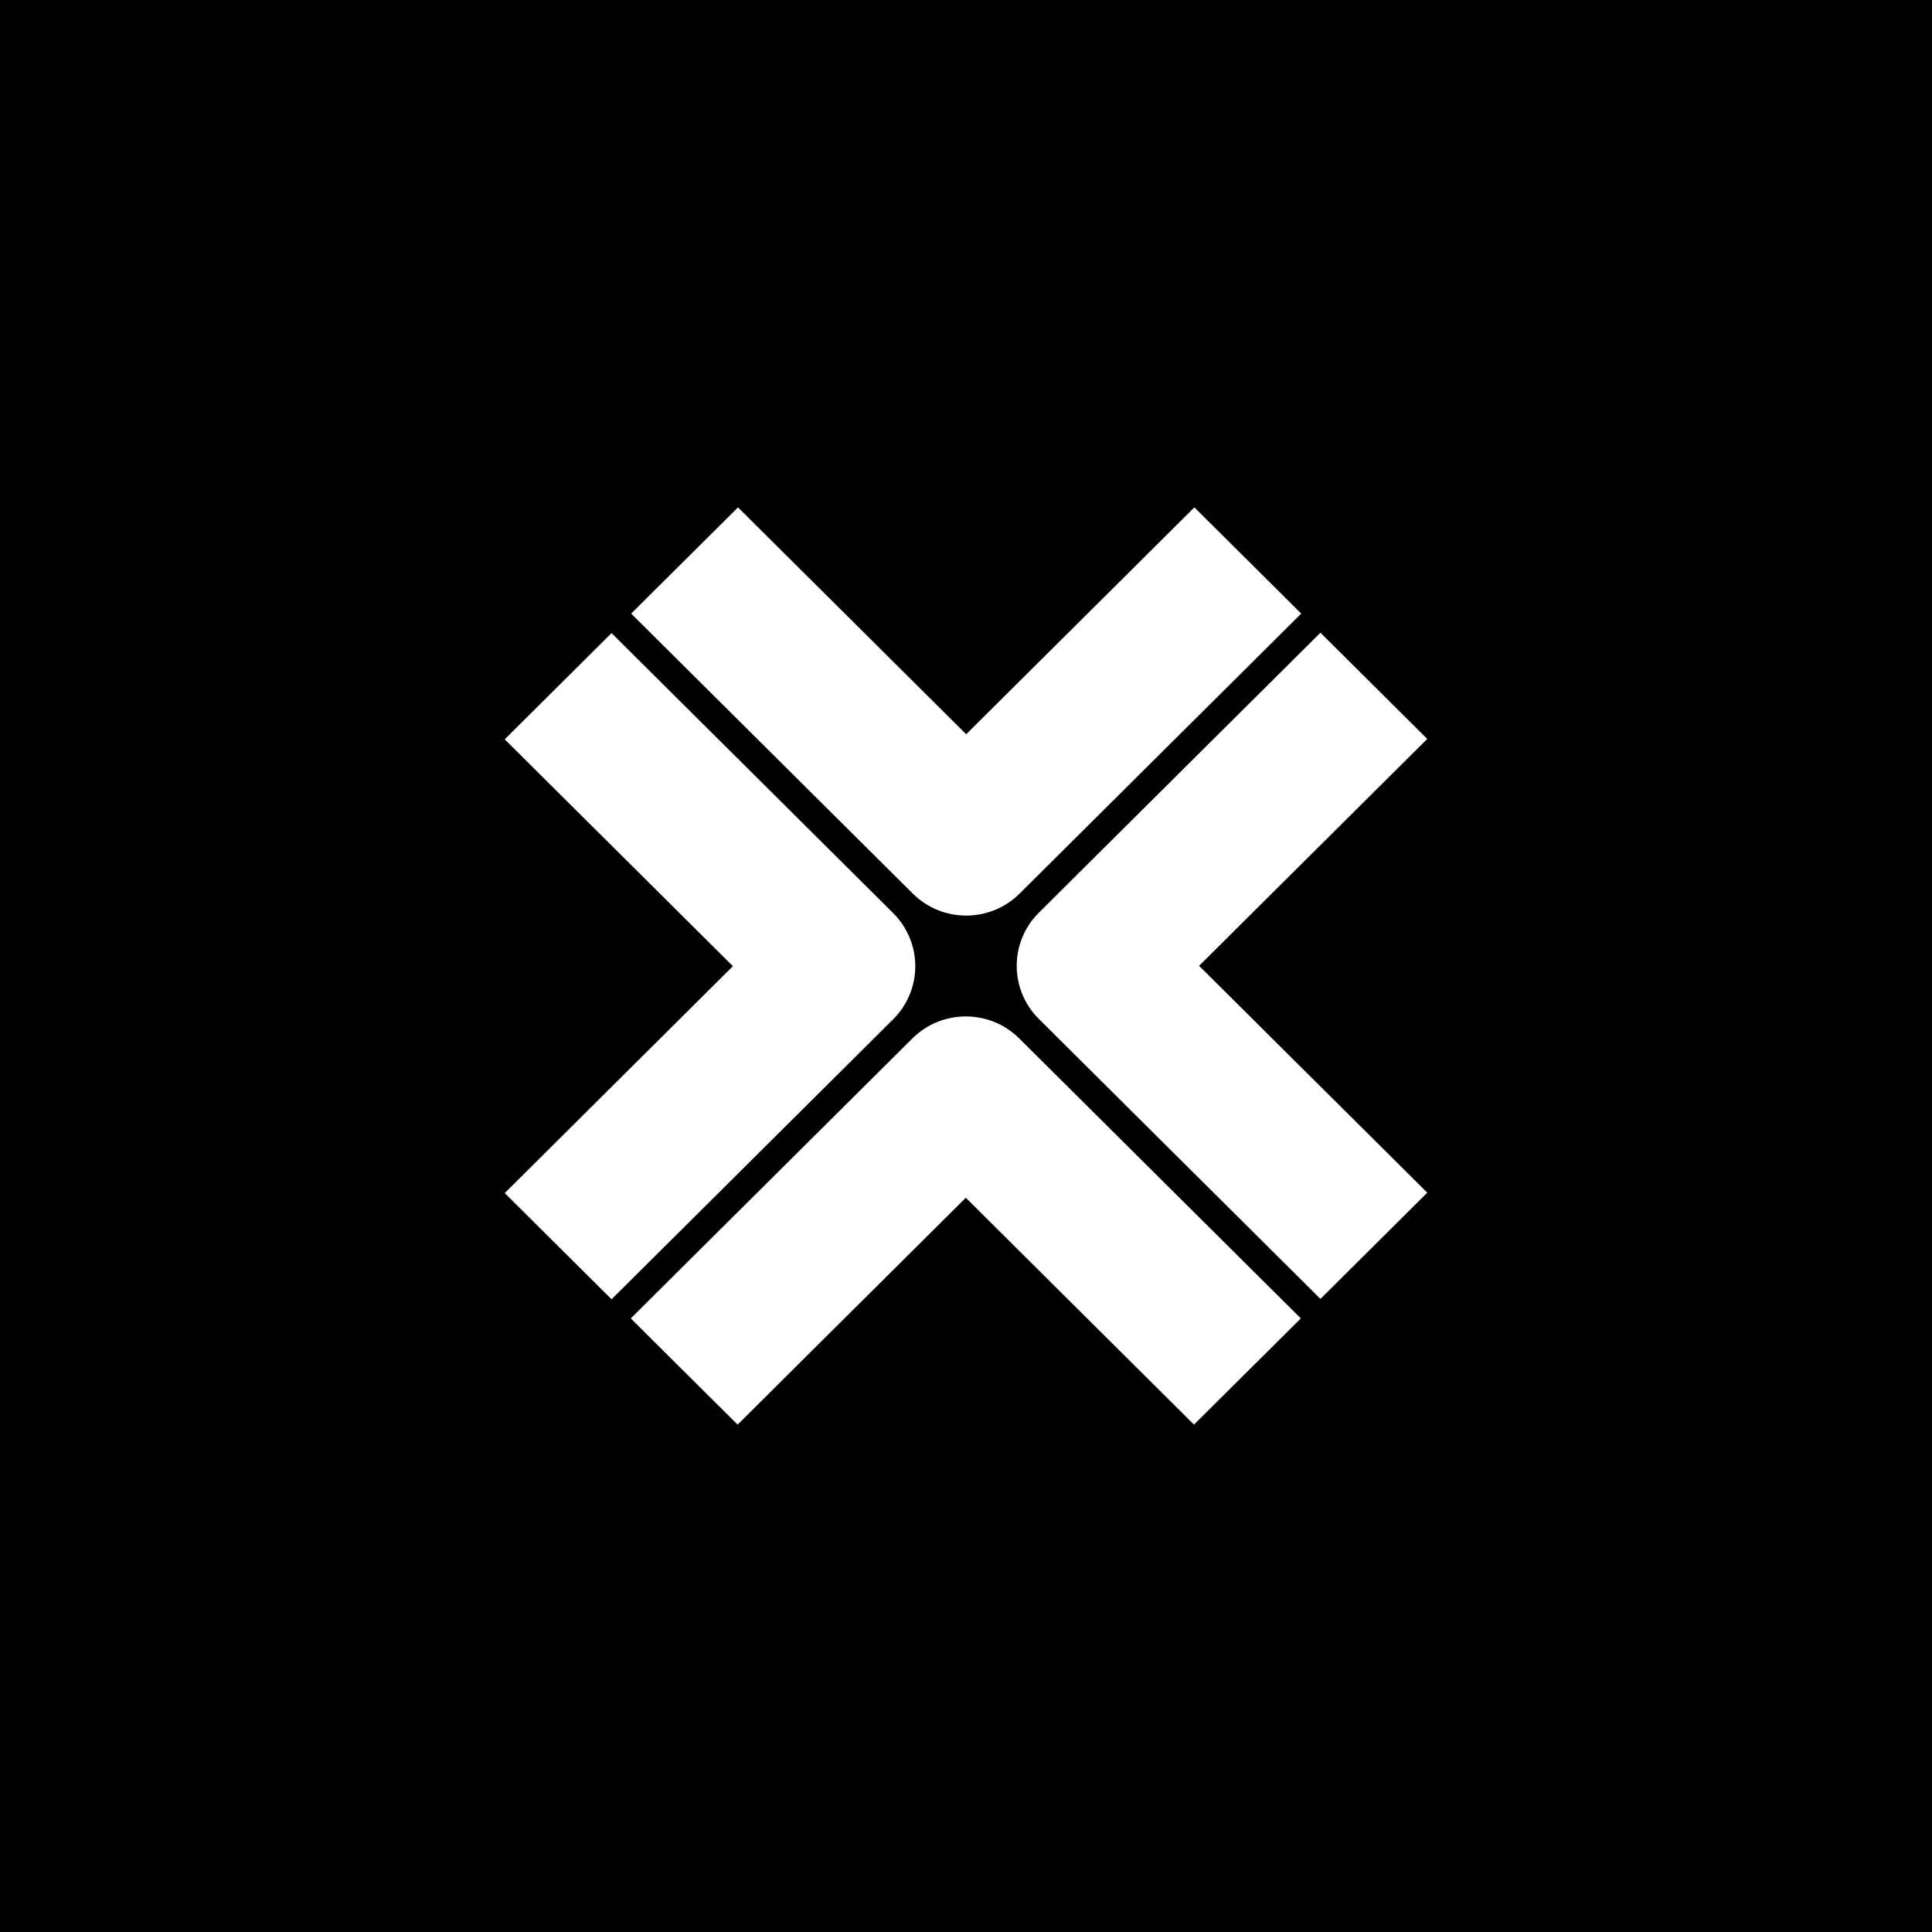
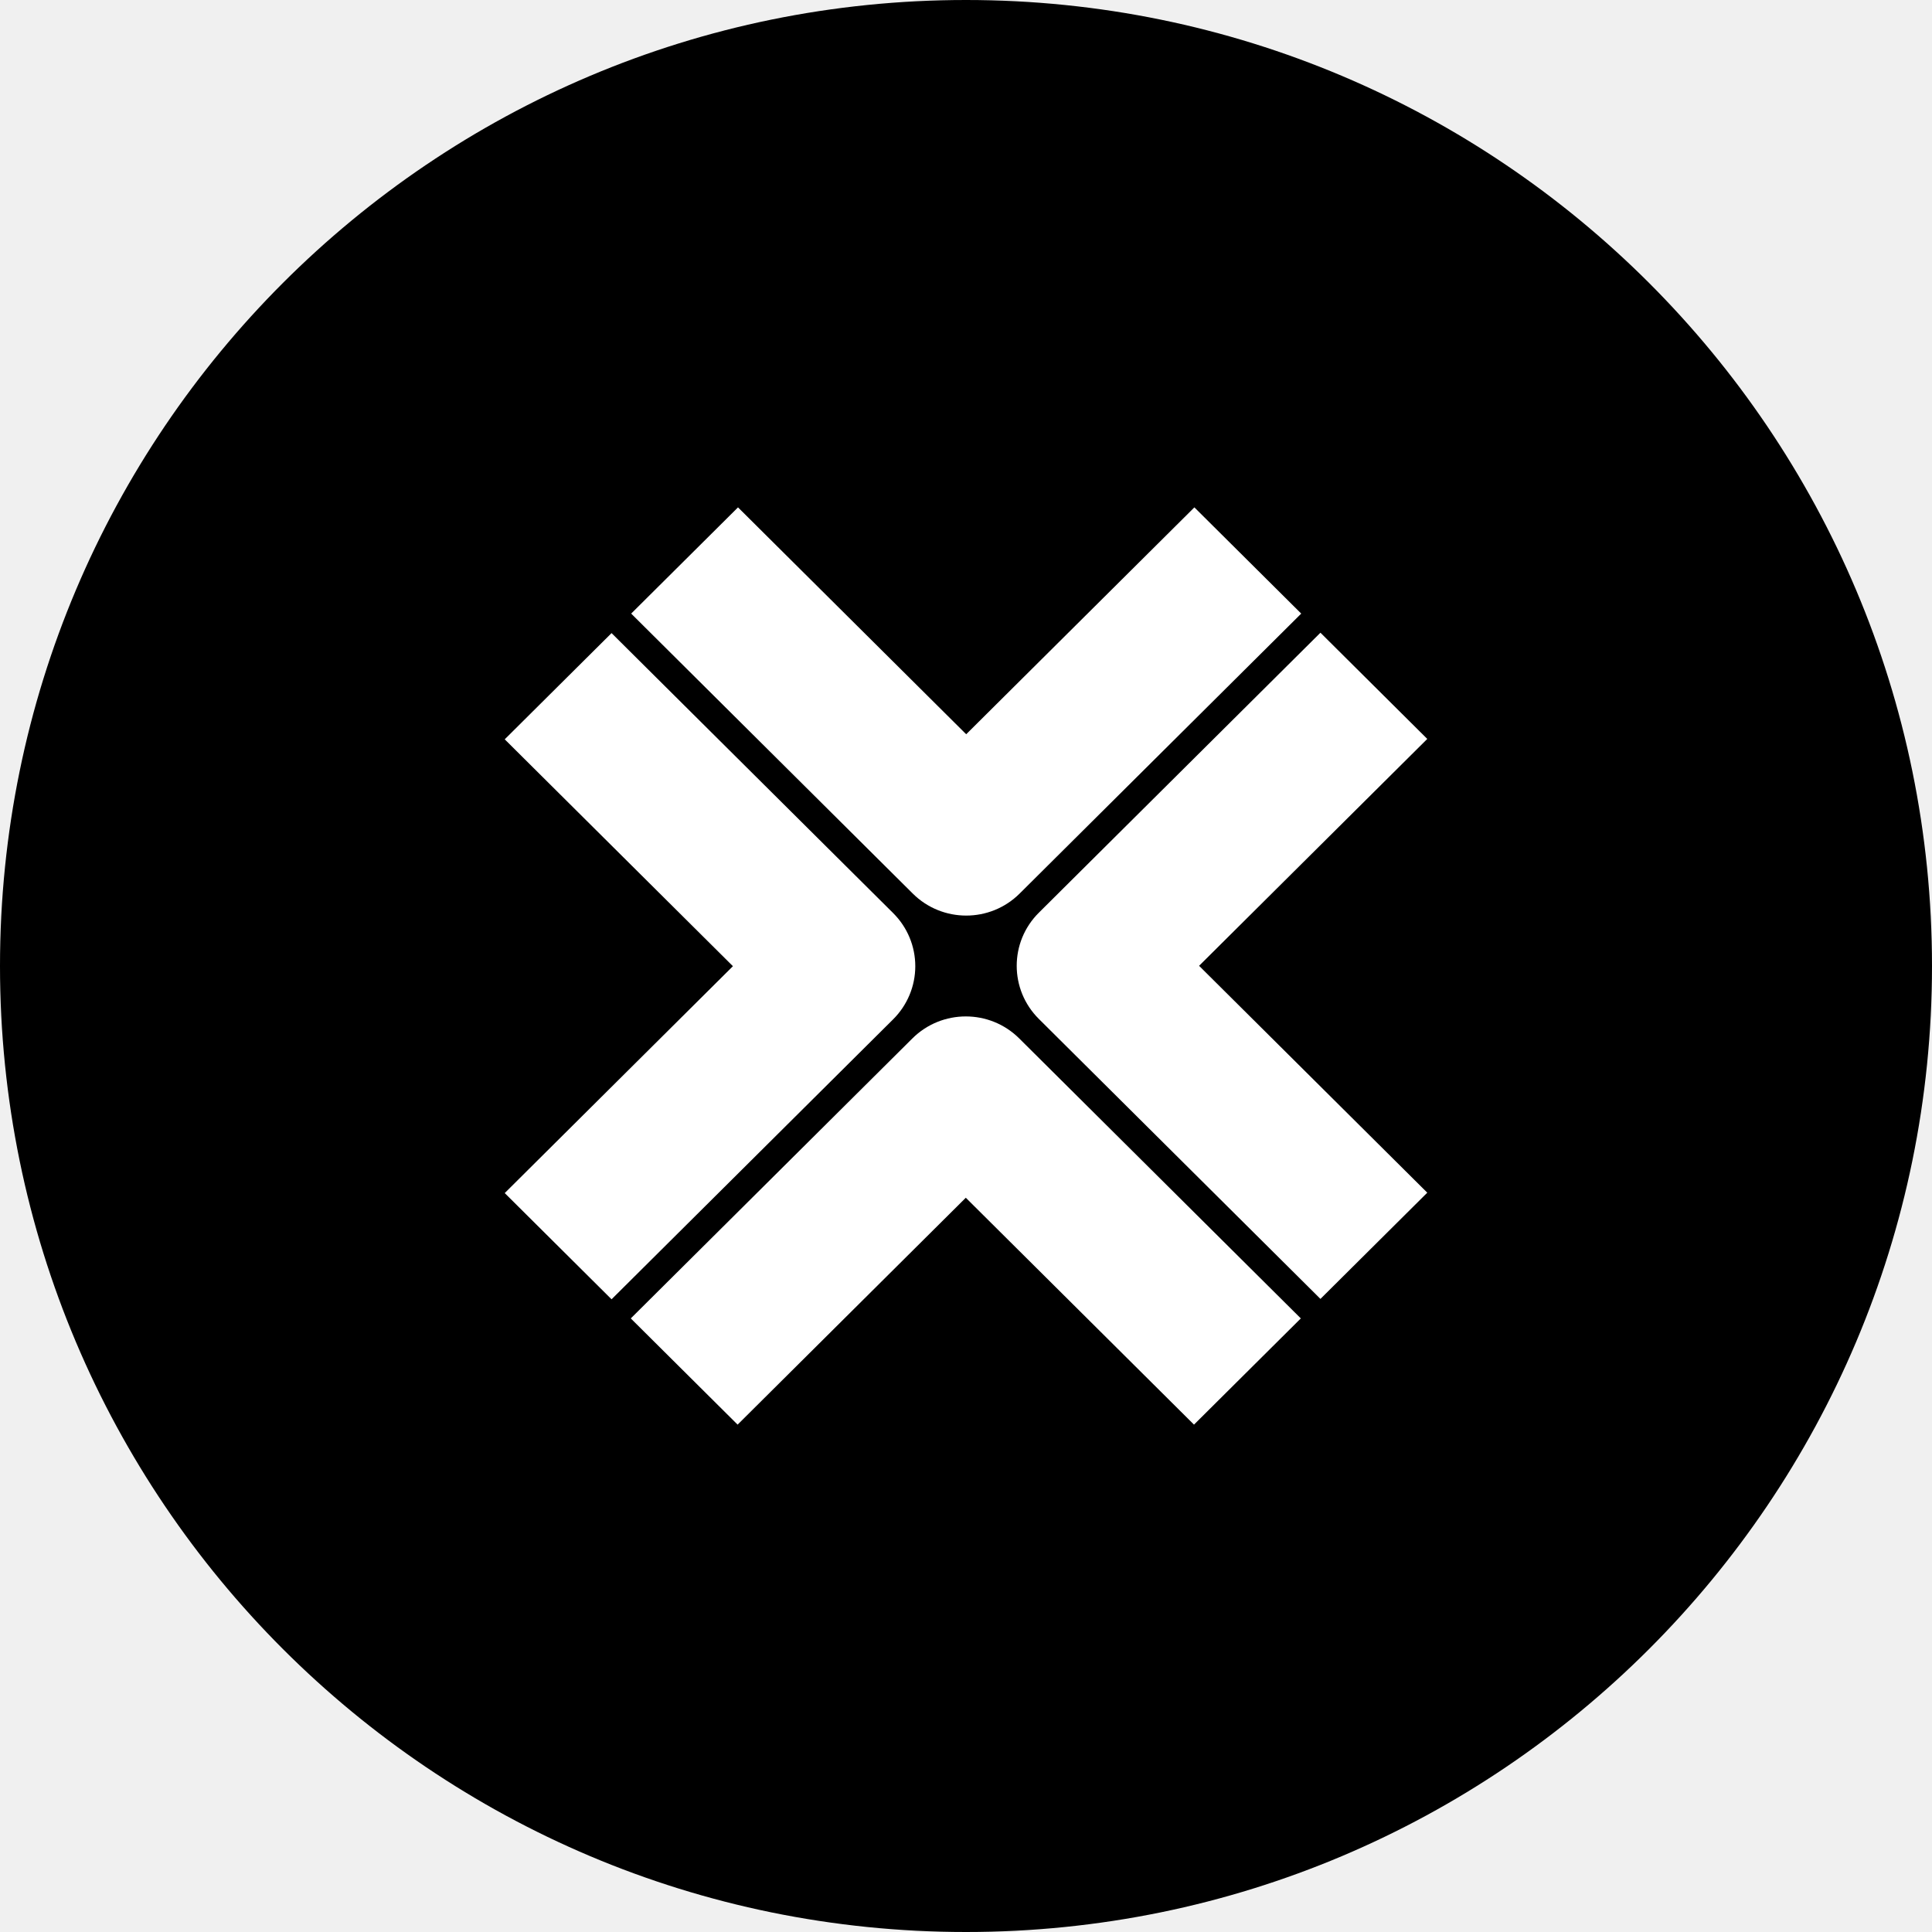
- <svg xmlns="http://www.w3.org/2000/svg" viewBox="0 0 512 512">
-   <style>
+ <svg xmlns="http://www.w3.org/2000/svg" viewBox="0 0 512 512" data-theme="dark">
+   <defs>
+     <clipPath id="cc">
+       <circle cx="256.0" cy="256.0" r="256.0" />
+     </clipPath>
+   </defs>
+   <g clip-path="url(#cc)">
+     <style>
    .bg { fill: #000; }
    .fg { fill: #fff; }
    @media (prefers-color-scheme: light) {
      .bg { fill: #fff; }
      .fg { fill: #000; }
    }
    :root[data-theme="dark"] .bg,
    svg[data-theme="dark"] .bg { fill: #000; }
    :root[data-theme="dark"] .fg,
    svg[data-theme="dark"] .fg { fill: #fff; }
    :root[data-theme="light"] .bg,
    svg[data-theme="light"] .bg { fill: #fff; }
    :root[data-theme="light"] .fg,
    svg[data-theme="light"] .fg { fill: #000; }
  </style>
-   <rect width="512" height="512" class="bg" />
-   <g transform="translate(256, 256) scale(0.7) translate(-256, -256)">
-     <path d="M276.296 228.582 382.907 122.583l-40.444-40.212-86.389 85.892-86.389-85.892-40.444 40.212 106.612 105.999c5.584 5.553 12.903 8.328 20.222 8.328s14.638-2.775 20.223-8.328Z" class="fg" />
-     <path d="m430.631 341.819-86.389-85.892 86.389-85.894-40.444-40.212-106.612 106c-11.168 11.104-11.168 29.107 0 40.212l106.612 106 40.444-40.212v-.001Z" class="fg" />
-     <path d="m255.926 343.737 86.388 85.893 40.444-40.212-106.611-105.999c-11.17-11.104-29.276-11.104-40.444 0l-106.611 105.999 40.443 40.212 86.389-85.893h.001Z" class="fg" />
-     <path d="M228.424 276.18c5.363-5.332 8.377-12.565 8.377-20.106 0-7.541-3.013-14.773-8.377-20.105L121.813 129.969l-40.444 40.212 86.39 85.892-86.39 85.894 40.444 40.213 106.611-106.001v.001Z" class="fg" />
+     <rect width="512" height="512" class="bg" />
+     <g transform="translate(256, 256) scale(0.7) translate(-256, -256)">
+       <path d="M276.296 228.582 382.907 122.583l-40.444-40.212-86.389 85.892-86.389-85.892-40.444 40.212 106.612 105.999c5.584 5.553 12.903 8.328 20.222 8.328s14.638-2.775 20.223-8.328Z" class="fg" />
+       <path d="m430.631 341.819-86.389-85.892 86.389-85.894-40.444-40.212-106.612 106c-11.168 11.104-11.168 29.107 0 40.212l106.612 106 40.444-40.212v-.001Z" class="fg" />
+       <path d="m255.926 343.737 86.388 85.893 40.444-40.212-106.611-105.999c-11.17-11.104-29.276-11.104-40.444 0l-106.611 105.999 40.443 40.212 86.389-85.893h.001Z" class="fg" />
+       <path d="M228.424 276.18c5.363-5.332 8.377-12.565 8.377-20.106 0-7.541-3.013-14.773-8.377-20.105L121.813 129.969l-40.444 40.212 86.39 85.892-86.39 85.894 40.444 40.213 106.611-106.001v.001Z" class="fg" />
+     </g>
  </g>
</svg>
